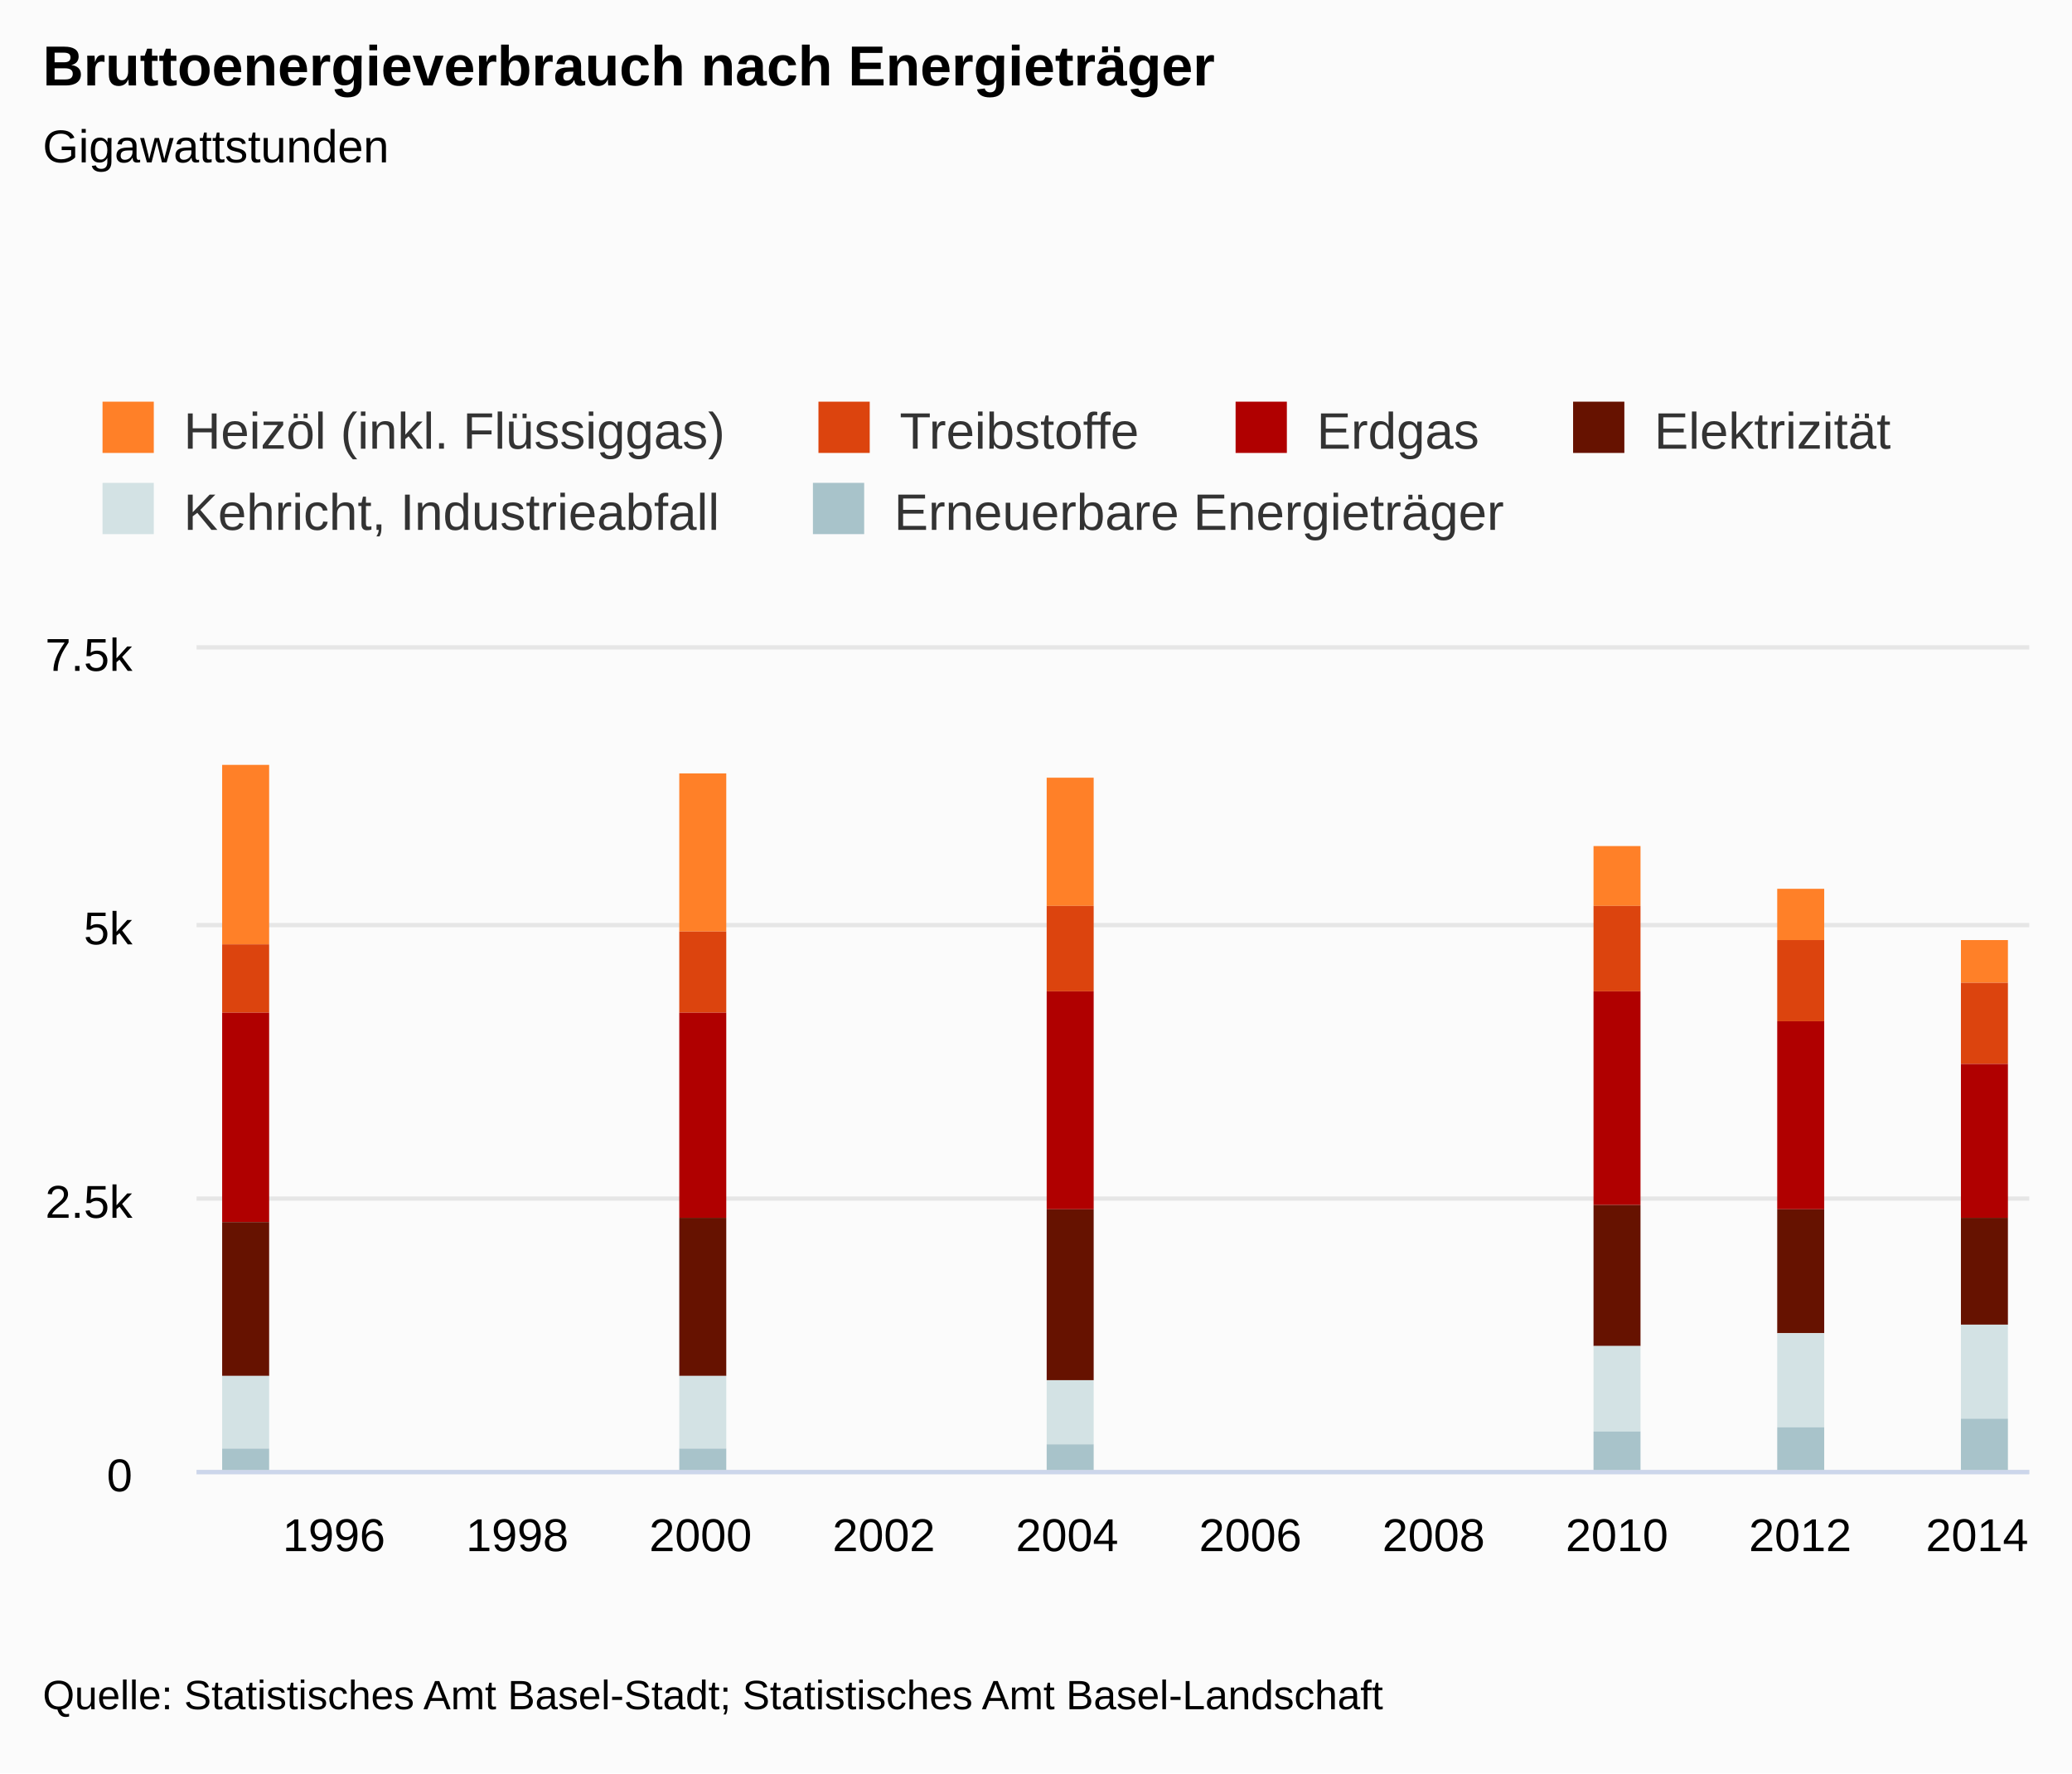
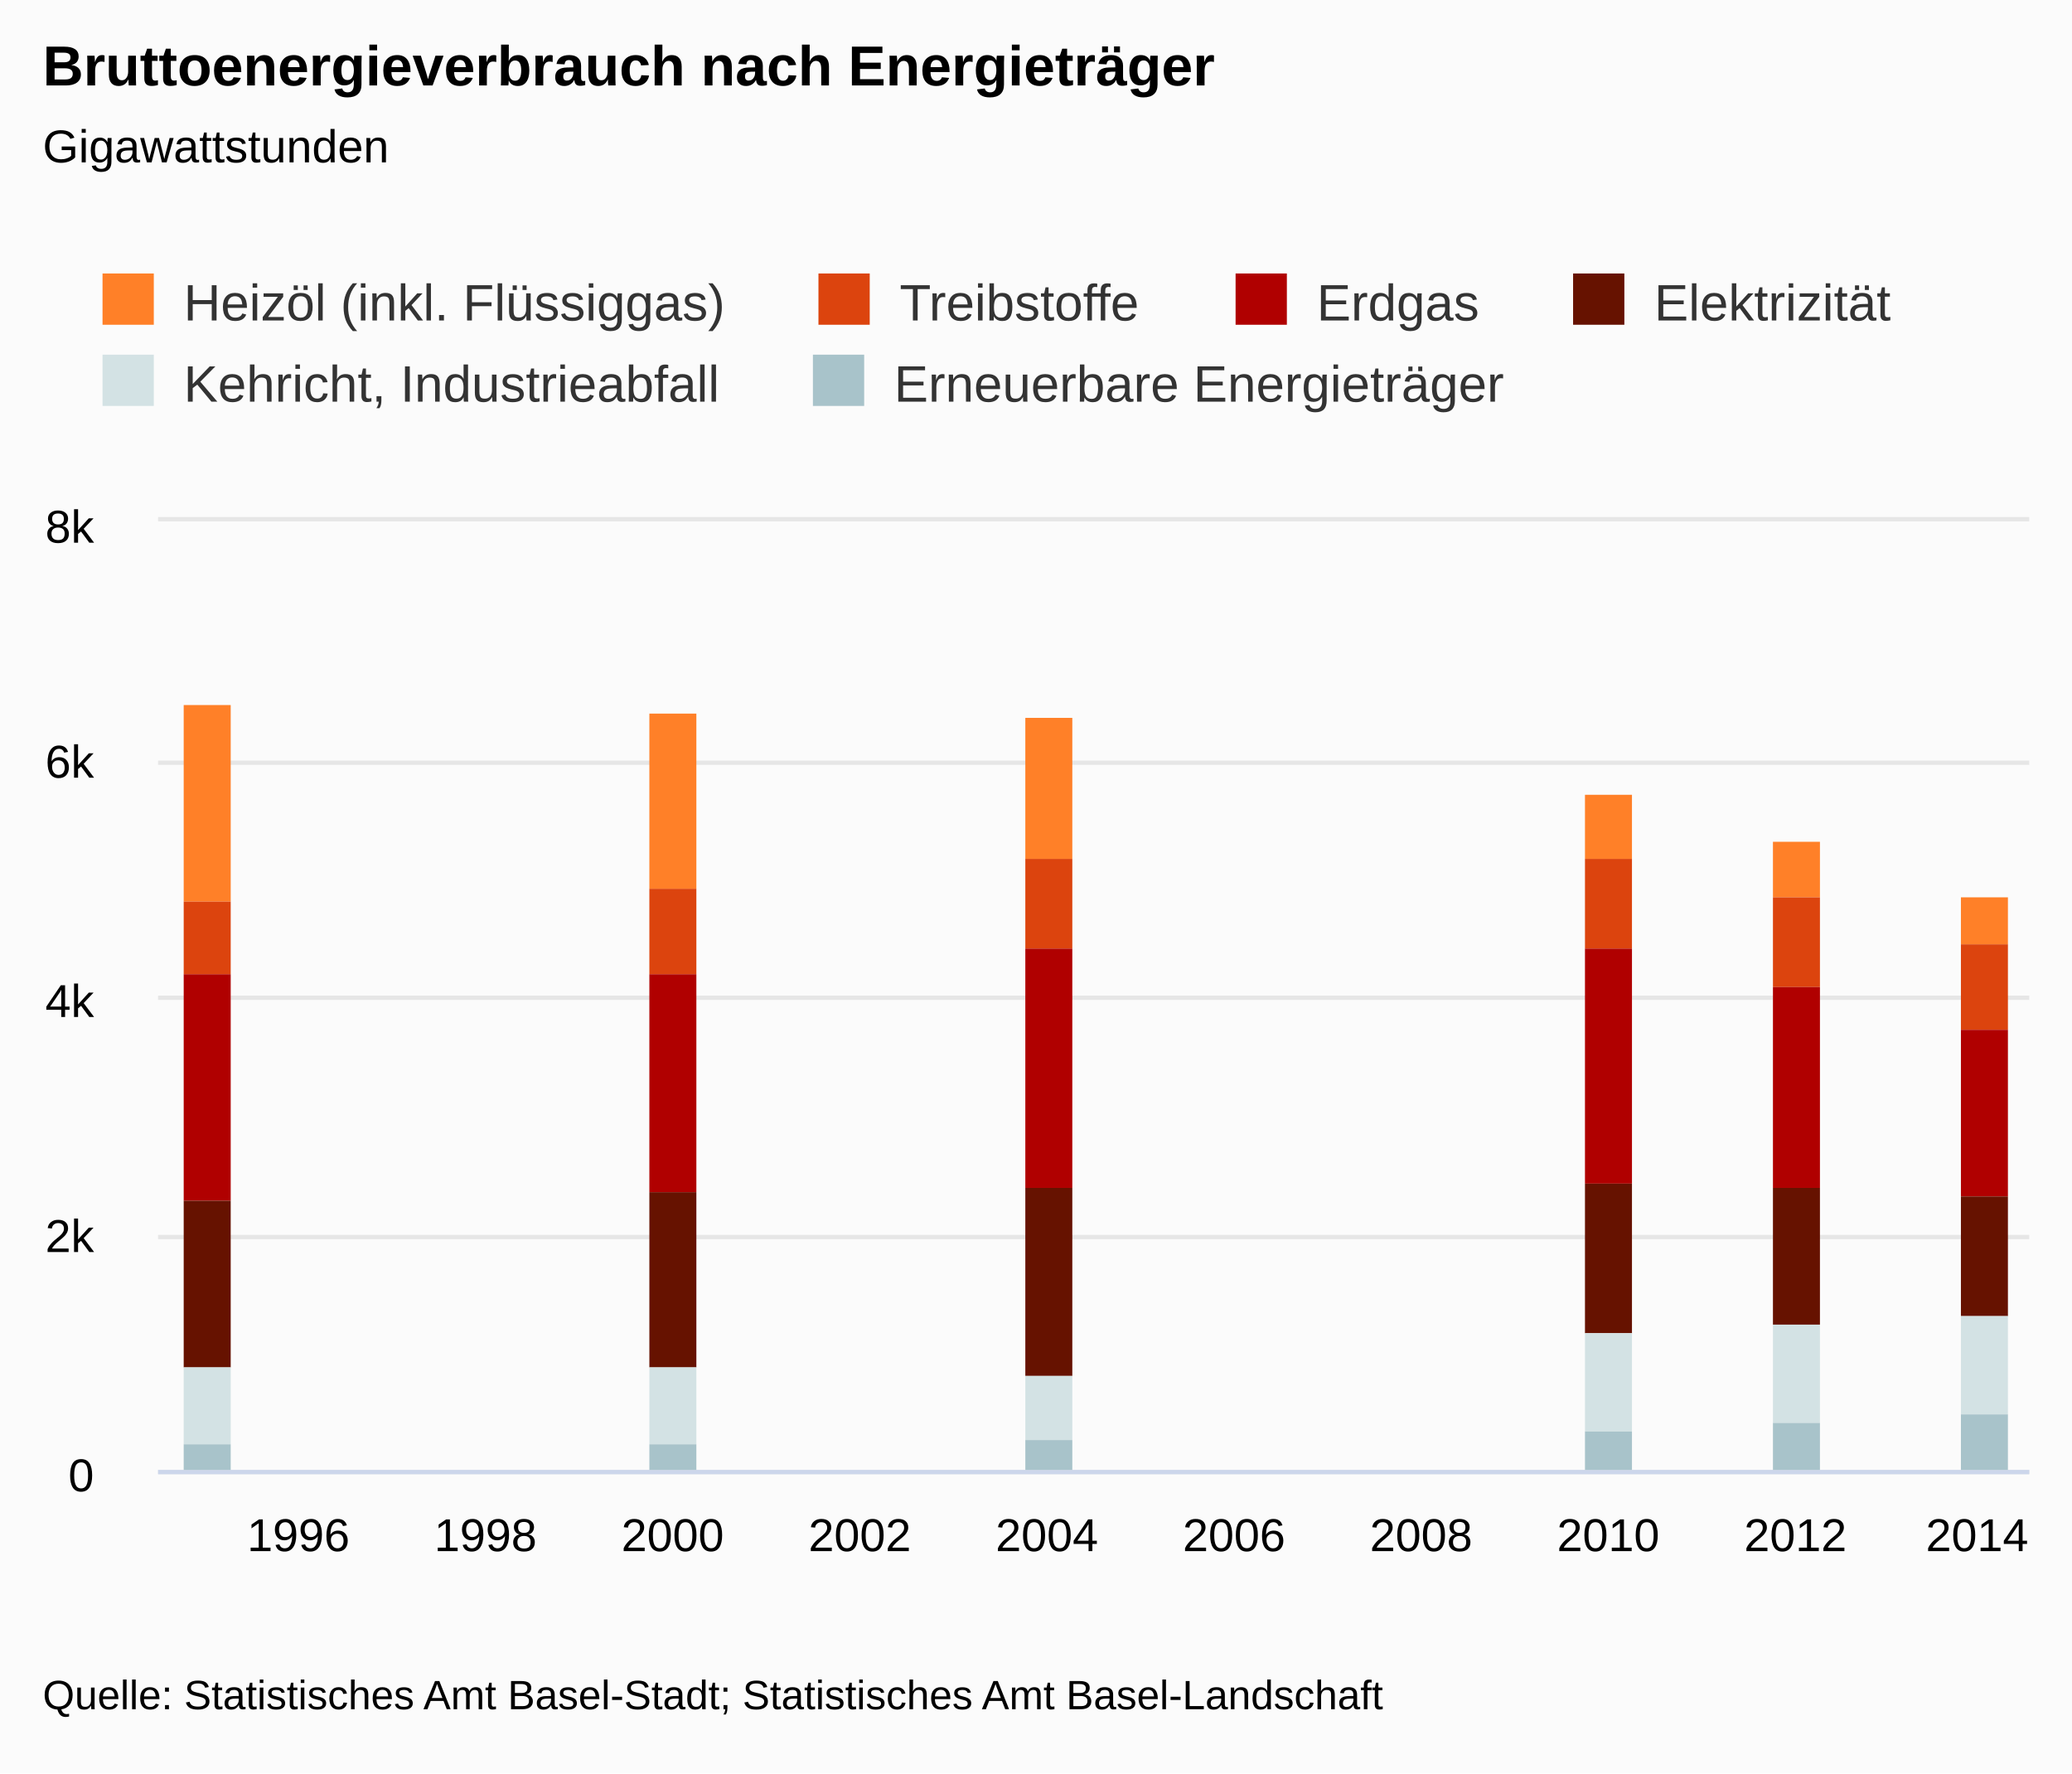
<svg xmlns="http://www.w3.org/2000/svg" version="1.1" class="highcharts-root" style="font-family:Arial;font-size:9pt;" viewBox="0 0 485 415">
  <defs>
    <clipPath>
-       <rect x="0" y="0" width="429" height="192" fill="none" />
+       <rect x="0" y="0" width="438" height="222" fill="none" />
    </clipPath>
    <clipPath id="a">
-       <rect x="0" y="0" width="429" height="192" fill="none" />
+       <rect x="0" y="0" width="438" height="222" fill="none" />
    </clipPath>
  </defs>
  <rect fill="#fbfbfb" class="highcharts-background" x="0" y="0" width="485" height="415" rx="0" ry="0" />
-   <rect fill="none" class="highcharts-plot-background" x="46" y="152" width="429" height="192" />
-   <g class="highcharts-label" style="cursor:pointer;" transform="translate(10,451)">
-     <text x="0" y="0">
-       <tspan>&gt; Indikator-Details</tspan>
-     </text>
-   </g>
+   <rect fill="none" class="highcharts-plot-background" x="37" y="122" width="438" height="222" />
  <g class="highcharts-pane-group" />
  <g class="highcharts-grid highcharts-xaxis-grid ">
-     <path fill="none" class="highcharts-grid-line" d="M 77.5 152 L 77.5 344" opacity="1" />
-     <path fill="none" class="highcharts-grid-line" d="M 120.5 152 L 120.5 344" opacity="1" />
-     <path fill="none" class="highcharts-grid-line" d="M 163.5 152 L 163.5 344" opacity="1" />
-     <path fill="none" class="highcharts-grid-line" d="M 206.5 152 L 206.5 344" opacity="1" />
-     <path fill="none" class="highcharts-grid-line" d="M 249.5 152 L 249.5 344" opacity="1" />
-     <path fill="none" class="highcharts-grid-line" d="M 292.5 152 L 292.5 344" opacity="1" />
-     <path fill="none" class="highcharts-grid-line" d="M 335.5 152 L 335.5 344" opacity="1" />
-     <path fill="none" class="highcharts-grid-line" d="M 377.5 152 L 377.5 344" opacity="1" />
-     <path fill="none" class="highcharts-grid-line" d="M 420.5 152 L 420.5 344" opacity="1" />
-     <path fill="none" class="highcharts-grid-line" d="M 463.5 152 L 463.5 344" opacity="1" />
+     <path fill="none" class="highcharts-grid-line" d="M 69.5 122 L 69.5 344" opacity="1" />
+     <path fill="none" class="highcharts-grid-line" d="M 113.5 122 L 113.5 344" opacity="1" />
+     <path fill="none" class="highcharts-grid-line" d="M 156.5 122 L 156.5 344" opacity="1" />
+     <path fill="none" class="highcharts-grid-line" d="M 200.5 122 L 200.5 344" opacity="1" />
+     <path fill="none" class="highcharts-grid-line" d="M 244.5 122 L 244.5 344" opacity="1" />
+     <path fill="none" class="highcharts-grid-line" d="M 288.5 122 L 288.5 344" opacity="1" />
+     <path fill="none" class="highcharts-grid-line" d="M 332.5 122 L 332.5 344" opacity="1" />
+     <path fill="none" class="highcharts-grid-line" d="M 375.5 122 L 375.5 344" opacity="1" />
+     <path fill="none" class="highcharts-grid-line" d="M 419.5 122 L 419.5 344" opacity="1" />
+     <path fill="none" class="highcharts-grid-line" d="M 463.5 122 L 463.5 344" opacity="1" />
  </g>
  <g class="highcharts-grid highcharts-yaxis-grid ">
-     <path fill="none" stroke="#e6e6e6" stroke-width="1" class="highcharts-grid-line" d="M 46 344.5 L 475 344.5" opacity="1" />
-     <path fill="none" stroke="#e6e6e6" stroke-width="1" class="highcharts-grid-line" d="M 46 280.5 L 475 280.5" opacity="1" />
-     <path fill="none" stroke="#e6e6e6" stroke-width="1" class="highcharts-grid-line" d="M 46 216.5 L 475 216.5" opacity="1" />
-     <path fill="none" stroke="#e6e6e6" stroke-width="1" class="highcharts-grid-line" d="M 46 151.5 L 475 151.5" opacity="1" />
+     <path fill="none" stroke="#e6e6e6" stroke-width="1" class="highcharts-grid-line" d="M 37 344.5 L 475 344.5" opacity="1" />
+     <path fill="none" stroke="#e6e6e6" stroke-width="1" class="highcharts-grid-line" d="M 37 289.5 L 475 289.5" opacity="1" />
+     <path fill="none" stroke="#e6e6e6" stroke-width="1" class="highcharts-grid-line" d="M 37 233.5 L 475 233.5" opacity="1" />
+     <path fill="none" stroke="#e6e6e6" stroke-width="1" class="highcharts-grid-line" d="M 37 178.5 L 475 178.5" opacity="1" />
+     <path fill="none" stroke="#e6e6e6" stroke-width="1" class="highcharts-grid-line" d="M 37 121.5 L 475 121.5" opacity="1" />
  </g>
  <g class="highcharts-grid highcharts-yaxis-grid " />
-   <rect fill="none" class="highcharts-plot-border" x="46" y="152" width="429" height="192" />
+   <rect fill="none" class="highcharts-plot-border" x="37" y="122" width="438" height="222" />
  <g class="highcharts-axis highcharts-xaxis ">
-     <path fill="none" class="highcharts-axis-line" stroke="#ccd6eb" stroke-width="1" d="M 46 344.5 L 475 344.5" />
+     <path fill="none" class="highcharts-axis-line" stroke="#ccd6eb" stroke-width="1" d="M 37 344.5 L 475 344.5" />
  </g>
  <g class="highcharts-axis highcharts-yaxis ">
-     <path fill="none" class="highcharts-axis-line" d="M 46 152 L 46 344" />
+     <path fill="none" class="highcharts-axis-line" d="M 37 122 L 37 344" />
  </g>
  <g class="highcharts-axis highcharts-yaxis ">
-     <path fill="none" class="highcharts-axis-line" d="M 475 152 L 475 344" />
+     <path fill="none" class="highcharts-axis-line" d="M 475 122 L 475 344" />
  </g>
  <g class="highcharts-series-group">
-     <g class="highcharts-series highcharts-series-0 highcharts-column-series " transform="translate(46,152) scale(1 1)" clip-path="url(#a)">
-       <rect x="6" y="27" width="11" height="42" fill="#FF8028" class="highcharts-point" />
-       <rect x="113" y="29" width="11" height="37" fill="#FF8028" class="highcharts-point" />
-       <rect x="199" y="30" width="11" height="30" fill="#FF8028" class="highcharts-point" />
-       <rect x="327" y="46" width="11" height="14" fill="#FF8028" class="highcharts-point" />
-       <rect x="370" y="56" width="11" height="12" fill="#FF8028" class="highcharts-point" />
-       <rect x="413" y="68" width="11" height="10" fill="#FF8028" class="highcharts-point" />
-     </g>
-     <g class="highcharts-markers highcharts-series-0 highcharts-column-series " transform="translate(46,152) scale(1 1)" clip-path="none" />
-     <g class="highcharts-series highcharts-series-1 highcharts-column-series " transform="translate(46,152) scale(1 1)" clip-path="url(#a)">
-       <rect x="6" y="69" width="11" height="16" fill="#DC440E" class="highcharts-point" />
-       <rect x="113" y="66" width="11" height="19" fill="#DC440E" class="highcharts-point" />
-       <rect x="199" y="60" width="11" height="20" fill="#DC440E" class="highcharts-point" />
-       <rect x="327" y="60" width="11" height="20" fill="#DC440E" class="highcharts-point" />
-       <rect x="370" y="68" width="11" height="19" fill="#DC440E" class="highcharts-point" />
-       <rect x="413" y="78" width="11" height="19" fill="#DC440E" class="highcharts-point" />
-     </g>
-     <g class="highcharts-markers highcharts-series-1 highcharts-column-series " transform="translate(46,152) scale(1 1)" clip-path="none" />
-     <g class="highcharts-series highcharts-series-2 highcharts-column-series " transform="translate(46,152) scale(1 1)" clip-path="url(#a)">
-       <rect x="6" y="85" width="11" height="49" fill="#B00000" class="highcharts-point" />
-       <rect x="113" y="85" width="11" height="48" fill="#B00000" class="highcharts-point" />
-       <rect x="199" y="80" width="11" height="51" fill="#B00000" class="highcharts-point" />
-       <rect x="327" y="80" width="11" height="50" fill="#B00000" class="highcharts-point" />
-       <rect x="370" y="87" width="11" height="44" fill="#B00000" class="highcharts-point" />
-       <rect x="413" y="97" width="11" height="36" fill="#B00000" class="highcharts-point" />
-     </g>
-     <g class="highcharts-markers highcharts-series-2 highcharts-column-series " transform="translate(46,152) scale(1 1)" clip-path="none" />
-     <g class="highcharts-series highcharts-series-3 highcharts-column-series " transform="translate(46,152) scale(1 1)" clip-path="url(#a)">
-       <rect x="6" y="134" width="11" height="36" fill="#661200" class="highcharts-point" />
-       <rect x="113" y="133" width="11" height="37" fill="#661200" class="highcharts-point" />
-       <rect x="199" y="131" width="11" height="40" fill="#661200" class="highcharts-point" />
-       <rect x="327" y="130" width="11" height="33" fill="#661200" class="highcharts-point" />
-       <rect x="370" y="131" width="11" height="29" fill="#661200" class="highcharts-point" />
-       <rect x="413" y="133" width="11" height="25" fill="#661200" class="highcharts-point" />
-     </g>
-     <g class="highcharts-markers highcharts-series-3 highcharts-column-series " transform="translate(46,152) scale(1 1)" clip-path="none" />
-     <g class="highcharts-series highcharts-series-4 highcharts-column-series " transform="translate(46,152) scale(1 1)" clip-path="url(#a)">
-       <rect x="6" y="170" width="11" height="17" fill="#D3E2E4" class="highcharts-point" />
-       <rect x="113" y="170" width="11" height="17" fill="#D3E2E4" class="highcharts-point" />
-       <rect x="199" y="171" width="11" height="15" fill="#D3E2E4" class="highcharts-point" />
-       <rect x="327" y="163" width="11" height="20" fill="#D3E2E4" class="highcharts-point" />
-       <rect x="370" y="160" width="11" height="22" fill="#D3E2E4" class="highcharts-point" />
-       <rect x="413" y="158" width="11" height="22" fill="#D3E2E4" class="highcharts-point" />
-     </g>
-     <g class="highcharts-markers highcharts-series-4 highcharts-column-series " transform="translate(46,152) scale(1 1)" clip-path="none" />
-     <g class="highcharts-series highcharts-series-5 highcharts-column-series " transform="translate(46,152) scale(1 1)" clip-path="url(#a)">
-       <rect x="6" y="187" width="11" height="6" fill="#A8C3CA" class="highcharts-point" />
-       <rect x="113" y="187" width="11" height="6" fill="#A8C3CA" class="highcharts-point" />
-       <rect x="199" y="186" width="11" height="7" fill="#A8C3CA" class="highcharts-point" />
-       <rect x="327" y="183" width="11" height="10" fill="#A8C3CA" class="highcharts-point" />
-       <rect x="370" y="182" width="11" height="11" fill="#A8C3CA" class="highcharts-point" />
-       <rect x="413" y="180" width="11" height="13" fill="#A8C3CA" class="highcharts-point" />
-     </g>
-     <g class="highcharts-markers highcharts-series-5 highcharts-column-series " transform="translate(46,152) scale(1 1)" clip-path="none" />
+     <g class="highcharts-series highcharts-series-0 highcharts-column-series " transform="translate(37,122) scale(1 1)" clip-path="url(#a)">
+       <rect x="6" y="43" width="11" height="46" fill="#FF8028" class="highcharts-point" />
+       <rect x="115" y="45" width="11" height="41" fill="#FF8028" class="highcharts-point" />
+       <rect x="203" y="46" width="11" height="33" fill="#FF8028" class="highcharts-point" />
+       <rect x="334" y="64" width="11" height="15" fill="#FF8028" class="highcharts-point" />
+       <rect x="378" y="75" width="11" height="13" fill="#FF8028" class="highcharts-point" />
+       <rect x="422" y="88" width="11" height="11" fill="#FF8028" class="highcharts-point" />
+     </g>
+     <g class="highcharts-markers highcharts-series-0 highcharts-column-series " transform="translate(37,122) scale(1 1)" clip-path="none" />
+     <g class="highcharts-series highcharts-series-1 highcharts-column-series " transform="translate(37,122) scale(1 1)" clip-path="url(#a)">
+       <rect x="6" y="89" width="11" height="17" fill="#DC440E" class="highcharts-point" />
+       <rect x="115" y="86" width="11" height="20" fill="#DC440E" class="highcharts-point" />
+       <rect x="203" y="79" width="11" height="21" fill="#DC440E" class="highcharts-point" />
+       <rect x="334" y="79" width="11" height="21" fill="#DC440E" class="highcharts-point" />
+       <rect x="378" y="88" width="11" height="21" fill="#DC440E" class="highcharts-point" />
+       <rect x="422" y="99" width="11" height="20" fill="#DC440E" class="highcharts-point" />
+     </g>
+     <g class="highcharts-markers highcharts-series-1 highcharts-column-series " transform="translate(37,122) scale(1 1)" clip-path="none" />
+     <g class="highcharts-series highcharts-series-2 highcharts-column-series " transform="translate(37,122) scale(1 1)" clip-path="url(#a)">
+       <rect x="6" y="106" width="11" height="53" fill="#B00000" class="highcharts-point" />
+       <rect x="115" y="106" width="11" height="51" fill="#B00000" class="highcharts-point" />
+       <rect x="203" y="100" width="11" height="56" fill="#B00000" class="highcharts-point" />
+       <rect x="334" y="100" width="11" height="55" fill="#B00000" class="highcharts-point" />
+       <rect x="378" y="109" width="11" height="47" fill="#B00000" class="highcharts-point" />
+       <rect x="422" y="119" width="11" height="39" fill="#B00000" class="highcharts-point" />
+     </g>
+     <g class="highcharts-markers highcharts-series-2 highcharts-column-series " transform="translate(37,122) scale(1 1)" clip-path="none" />
+     <g class="highcharts-series highcharts-series-3 highcharts-column-series " transform="translate(37,122) scale(1 1)" clip-path="url(#a)">
+       <rect x="6" y="159" width="11" height="39" fill="#661200" class="highcharts-point" />
+       <rect x="115" y="157" width="11" height="41" fill="#661200" class="highcharts-point" />
+       <rect x="203" y="156" width="11" height="44" fill="#661200" class="highcharts-point" />
+       <rect x="334" y="155" width="11" height="35" fill="#661200" class="highcharts-point" />
+       <rect x="378" y="156" width="11" height="32" fill="#661200" class="highcharts-point" />
+       <rect x="422" y="158" width="11" height="28" fill="#661200" class="highcharts-point" />
+     </g>
+     <g class="highcharts-markers highcharts-series-3 highcharts-column-series " transform="translate(37,122) scale(1 1)" clip-path="none" />
+     <g class="highcharts-series highcharts-series-4 highcharts-column-series " transform="translate(37,122) scale(1 1)" clip-path="url(#a)">
+       <rect x="6" y="198" width="11" height="18" fill="#D3E2E4" class="highcharts-point" />
+       <rect x="115" y="198" width="11" height="18" fill="#D3E2E4" class="highcharts-point" />
+       <rect x="203" y="200" width="11" height="15" fill="#D3E2E4" class="highcharts-point" />
+       <rect x="334" y="190" width="11" height="23" fill="#D3E2E4" class="highcharts-point" />
+       <rect x="378" y="188" width="11" height="23" fill="#D3E2E4" class="highcharts-point" />
+       <rect x="422" y="186" width="11" height="23" fill="#D3E2E4" class="highcharts-point" />
+     </g>
+     <g class="highcharts-markers highcharts-series-4 highcharts-column-series " transform="translate(37,122) scale(1 1)" clip-path="none" />
+     <g class="highcharts-series highcharts-series-5 highcharts-column-series " transform="translate(37,122) scale(1 1)" clip-path="url(#a)">
+       <rect x="6" y="216" width="11" height="7" fill="#A8C3CA" class="highcharts-point" />
+       <rect x="115" y="216" width="11" height="7" fill="#A8C3CA" class="highcharts-point" />
+       <rect x="203" y="215" width="11" height="8" fill="#A8C3CA" class="highcharts-point" />
+       <rect x="334" y="213" width="11" height="10" fill="#A8C3CA" class="highcharts-point" />
+       <rect x="378" y="211" width="11" height="12" fill="#A8C3CA" class="highcharts-point" />
+       <rect x="422" y="209" width="11" height="14" fill="#A8C3CA" class="highcharts-point" />
+     </g>
+     <g class="highcharts-markers highcharts-series-5 highcharts-column-series " transform="translate(37,122) scale(1 1)" clip-path="none" />
  </g>
  <text x="10" text-anchor="start" class="highcharts-title" style="color:#000000;font-size:1.1em;font-weight:bold;fill:#000000;" y="20">
    <tspan>Bruttoenergieverbrauch nach Energieträger</tspan>
  </text>
  <text x="10" text-anchor="start" class="highcharts-subtitle" style="color:#000000;font-size:0.9em;fill:#000000;" y="38">
    <tspan>Gigawattstunden</tspan>
  </text>
-   <g class="highcharts-legend" transform="translate(10,83)">
+   <g class="highcharts-legend" transform="translate(10,53)">
    <rect fill="none" class="highcharts-legend-box" rx="0" ry="0" x="0" y="0" width="444" height="57" visibility="visible" />
    <g>
      <g>
        <g class="highcharts-legend-item highcharts-column-series highcharts-color-undefined highcharts-series-0" transform="translate(12,7)">
          <text x="21" style="color:#333333;font-size:1em;font-weight:normal;cursor:pointer;fill:#333333;" text-anchor="start" y="15">
            <tspan>Heizöl (inkl. Flüssiggas)</tspan>
          </text>
          <rect x="2" y="4" width="12" height="12" fill="#FF8028" class="highcharts-point" />
        </g>
        <g class="highcharts-legend-item highcharts-column-series highcharts-color-undefined highcharts-series-1" transform="translate(179.5781,7)">
          <text x="21" y="15" style="color:#333333;font-size:1em;font-weight:normal;cursor:pointer;fill:#333333;" text-anchor="start">
            <tspan>Treibstoffe</tspan>
          </text>
          <rect x="2" y="4" width="12" height="12" fill="#DC440E" class="highcharts-point" />
        </g>
        <g class="highcharts-legend-item highcharts-column-series highcharts-color-undefined highcharts-series-2" transform="translate(277.2188,7)">
          <text x="21" y="15" style="color:#333333;font-size:1em;font-weight:normal;cursor:pointer;fill:#333333;" text-anchor="start">
            <tspan>Erdgas</tspan>
          </text>
          <rect x="2" y="4" width="12" height="12" fill="#B00000" class="highcharts-point" />
        </g>
        <g class="highcharts-legend-item highcharts-column-series highcharts-color-undefined highcharts-series-3" transform="translate(356.2188,7)">
          <text x="21" y="15" style="color:#333333;font-size:1em;font-weight:normal;cursor:pointer;fill:#333333;" text-anchor="start">
            <tspan>Elektrizität</tspan>
          </text>
          <rect x="2" y="4" width="12" height="12" fill="#661200" class="highcharts-point" />
        </g>
        <g class="highcharts-legend-item highcharts-column-series highcharts-color-undefined highcharts-series-4" transform="translate(12,26)">
          <text x="21" y="15" style="color:#333333;font-size:1em;font-weight:normal;cursor:pointer;fill:#333333;" text-anchor="start">
            <tspan>Kehricht, Industrieabfall</tspan>
          </text>
          <rect x="2" y="4" width="12" height="12" fill="#D3E2E4" class="highcharts-point" />
        </g>
        <g class="highcharts-legend-item highcharts-column-series highcharts-color-undefined highcharts-series-5" transform="translate(178.2812,26)">
          <text x="21" y="15" style="color:#333333;font-size:1em;font-weight:normal;cursor:pointer;fill:#333333;" text-anchor="start">
            <tspan>Erneuerbare Energieträger</tspan>
          </text>
          <rect x="2" y="4" width="12" height="12" fill="#A8C3CA" class="highcharts-point" />
        </g>
      </g>
    </g>
  </g>
  <g class="highcharts-axis-labels highcharts-xaxis-labels ">
-     <text x="78.175" style="color:#000000;cursor:default;font-size:0.9em;fill:#000000;" text-anchor="middle" transform="translate(0,0)" y="363" opacity="1">
+     <text x="69.85" style="color:#000000;cursor:default;font-size:0.9em;fill:#000000;" text-anchor="middle" transform="translate(0,0)" y="363" opacity="1">
      1996
    </text>
-     <text x="121.075" style="color:#000000;cursor:default;font-size:0.9em;fill:#000000;" text-anchor="middle" transform="translate(0,0)" y="363" opacity="1">
+     <text x="113.65" style="color:#000000;cursor:default;font-size:0.9em;fill:#000000;" text-anchor="middle" transform="translate(0,0)" y="363" opacity="1">
      1998
    </text>
-     <text x="163.975" style="color:#000000;cursor:default;font-size:0.9em;fill:#000000;" text-anchor="middle" transform="translate(0,0)" y="363" opacity="1">
+     <text x="157.45" style="color:#000000;cursor:default;font-size:0.9em;fill:#000000;" text-anchor="middle" transform="translate(0,0)" y="363" opacity="1">
      2000
    </text>
-     <text x="206.875" style="color:#000000;cursor:default;font-size:0.9em;fill:#000000;" text-anchor="middle" transform="translate(0,0)" y="363" opacity="1">
+     <text x="201.25" style="color:#000000;cursor:default;font-size:0.9em;fill:#000000;" text-anchor="middle" transform="translate(0,0)" y="363" opacity="1">
      2002
    </text>
-     <text x="249.775" style="color:#000000;cursor:default;font-size:0.9em;fill:#000000;" text-anchor="middle" transform="translate(0,0)" y="363" opacity="1">
+     <text x="245.05" style="color:#000000;cursor:default;font-size:0.9em;fill:#000000;" text-anchor="middle" transform="translate(0,0)" y="363" opacity="1">
      2004
    </text>
-     <text x="292.675" style="color:#000000;cursor:default;font-size:0.9em;fill:#000000;" text-anchor="middle" transform="translate(0,0)" y="363" opacity="1">
+     <text x="288.85" style="color:#000000;cursor:default;font-size:0.9em;fill:#000000;" text-anchor="middle" transform="translate(0,0)" y="363" opacity="1">
      2006
    </text>
-     <text x="335.575" style="color:#000000;cursor:default;font-size:0.9em;fill:#000000;" text-anchor="middle" transform="translate(0,0)" y="363" opacity="1">
+     <text x="332.65" style="color:#000000;cursor:default;font-size:0.9em;fill:#000000;" text-anchor="middle" transform="translate(0,0)" y="363" opacity="1">
      2008
    </text>
-     <text x="378.475" style="color:#000000;cursor:default;font-size:0.9em;fill:#000000;" text-anchor="middle" transform="translate(0,0)" y="363" opacity="1">
+     <text x="376.45" style="color:#000000;cursor:default;font-size:0.9em;fill:#000000;" text-anchor="middle" transform="translate(0,0)" y="363" opacity="1">
      2010
    </text>
-     <text x="421.375" style="color:#000000;cursor:default;font-size:0.9em;fill:#000000;" text-anchor="middle" transform="translate(0,0)" y="363" opacity="1">
+     <text x="420.25" style="color:#000000;cursor:default;font-size:0.9em;fill:#000000;" text-anchor="middle" transform="translate(0,0)" y="363" opacity="1">
      2012
    </text>
    <text x="462.781" style="color:#000000;cursor:default;font-size:0.9em;fill:#000000;" text-anchor="middle" transform="translate(0,0)" y="363" opacity="1">
      2014
    </text>
  </g>
  <g class="highcharts-axis-labels highcharts-yaxis-labels ">
-     <text x="31" style="color:#000000;cursor:default;font-size:0.9em;fill:#000000;" text-anchor="end" transform="translate(0,0)" y="349" opacity="1">
+     <text x="22" style="color:#000000;cursor:default;font-size:0.9em;fill:#000000;" text-anchor="end" transform="translate(0,0)" y="349" opacity="1">
      <tspan>0</tspan>
    </text>
-     <text x="31" style="color:#000000;cursor:default;font-size:0.9em;fill:#000000;" text-anchor="end" transform="translate(0,0)" y="285" opacity="1">
-       <tspan>2.5k</tspan>
-     </text>
-     <text x="31" style="color:#000000;cursor:default;font-size:0.9em;fill:#000000;" text-anchor="end" transform="translate(0,0)" y="221" opacity="1">
-       <tspan>5k</tspan>
-     </text>
-     <text x="31" style="color:#000000;cursor:default;font-size:0.9em;fill:#000000;" text-anchor="end" transform="translate(0,0)" y="157" opacity="1">
-       <tspan>7.5k</tspan>
+     <text x="22" style="color:#000000;cursor:default;font-size:0.9em;fill:#000000;" text-anchor="end" transform="translate(0,0)" y="293" opacity="1">
+       <tspan>2k</tspan>
+     </text>
+     <text x="22" style="color:#000000;cursor:default;font-size:0.9em;fill:#000000;" text-anchor="end" transform="translate(0,0)" y="238" opacity="1">
+       <tspan>4k</tspan>
+     </text>
+     <text x="22" style="color:#000000;cursor:default;font-size:0.9em;fill:#000000;" text-anchor="end" transform="translate(0,0)" y="182" opacity="1">
+       <tspan>6k</tspan>
+     </text>
+     <text x="22" style="color:#000000;cursor:default;font-size:0.9em;fill:#000000;" text-anchor="end" transform="translate(0,0)" y="127" opacity="1">
+       <tspan>8k</tspan>
    </text>
  </g>
  <g class="highcharts-axis-labels highcharts-yaxis-labels " />
  <text x="10" class="highcharts-credits" text-anchor="start" style="cursor:default;color:#000000;font-size:0.8em;fill:#000000;" y="400">
    <tspan>Quelle: Statistisches Amt Basel-Stadt; Statistisches Amt Basel-Landschaft</tspan>
  </text>
</svg>
